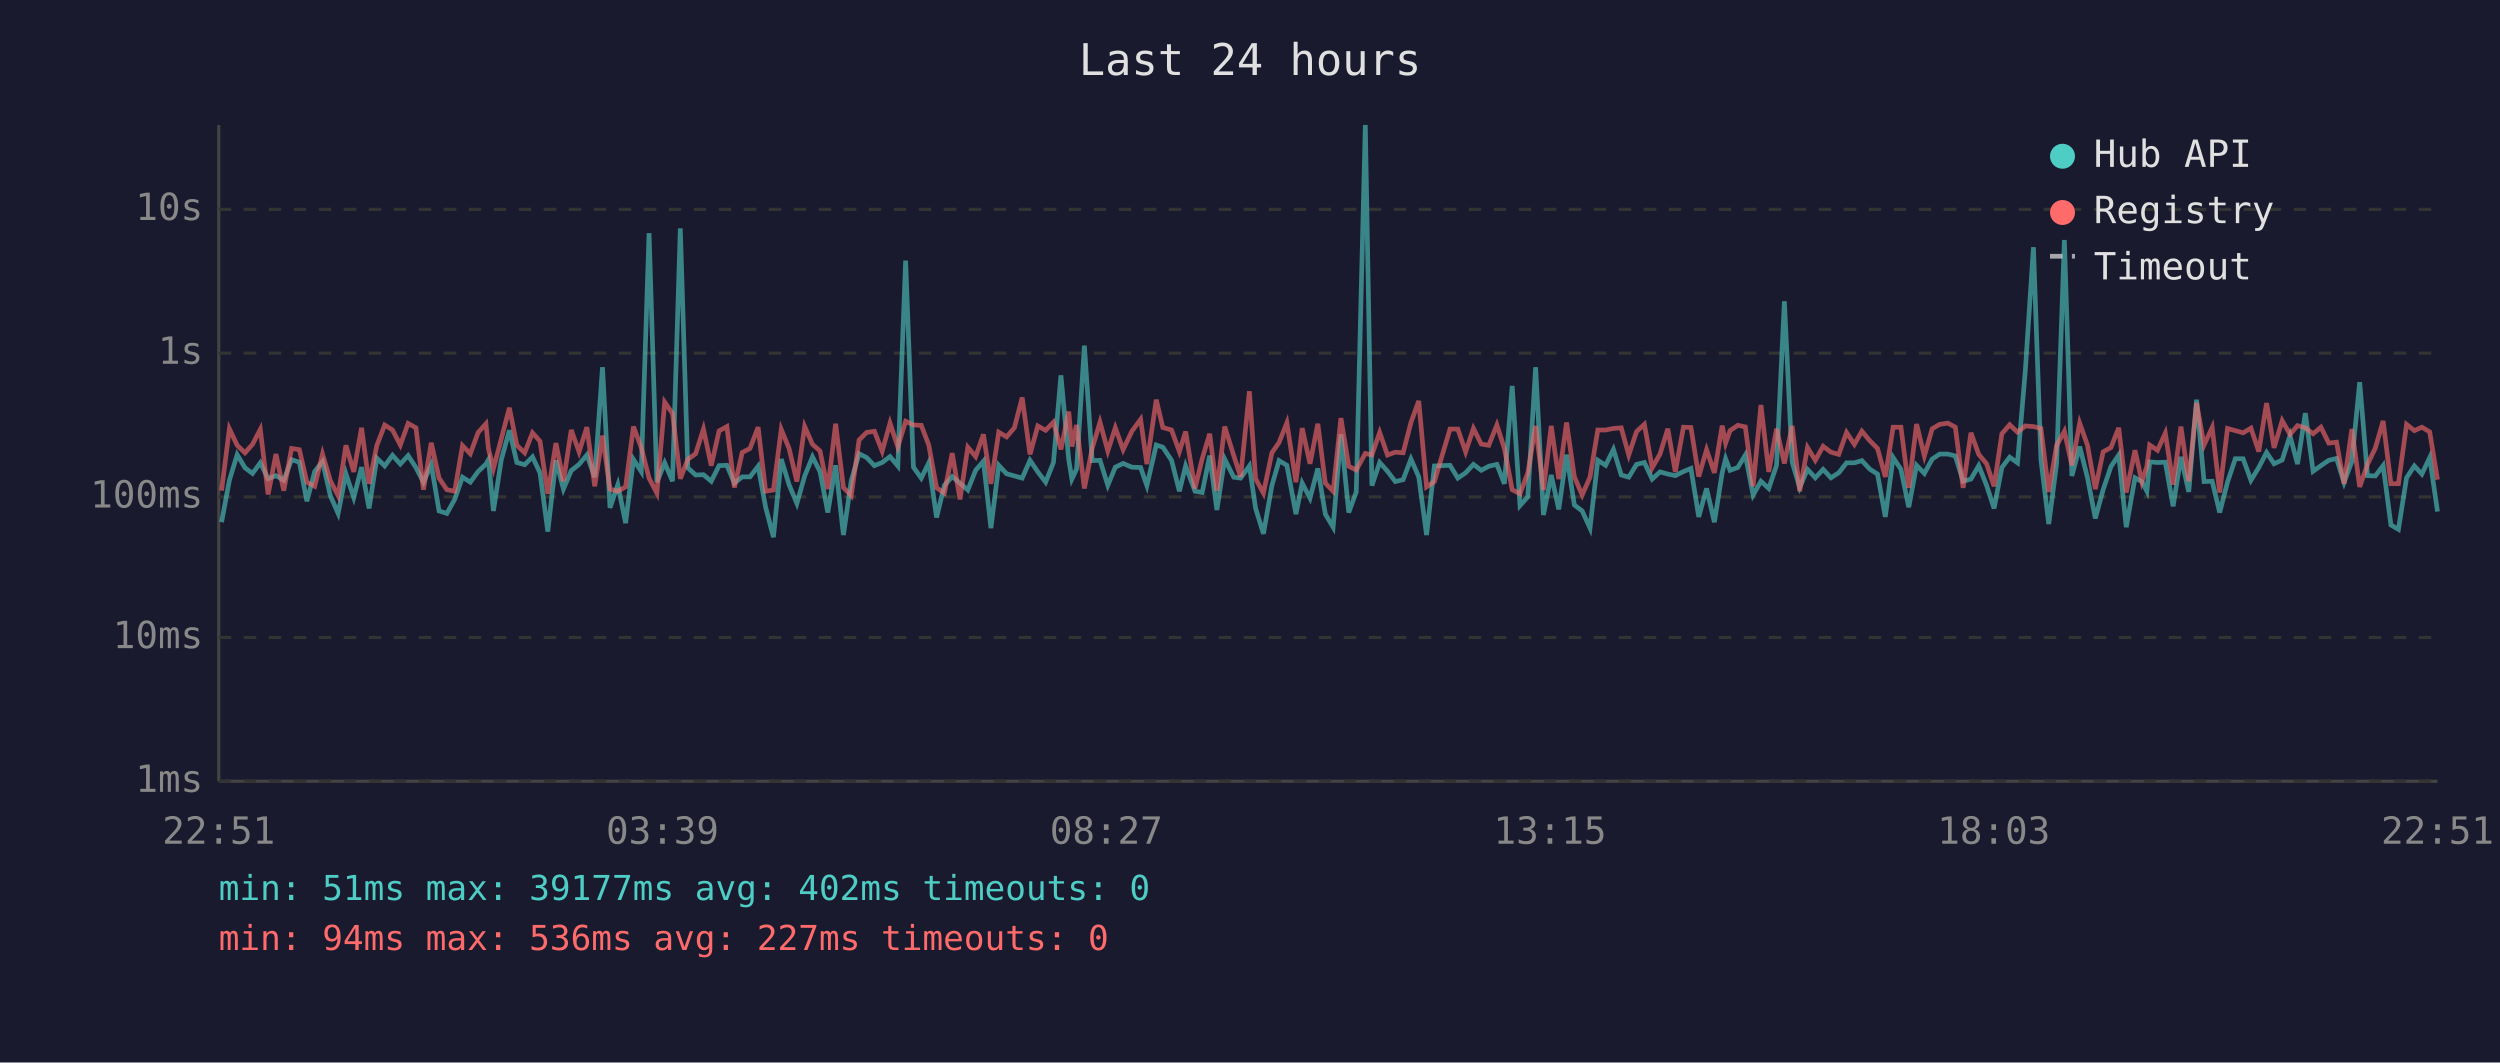
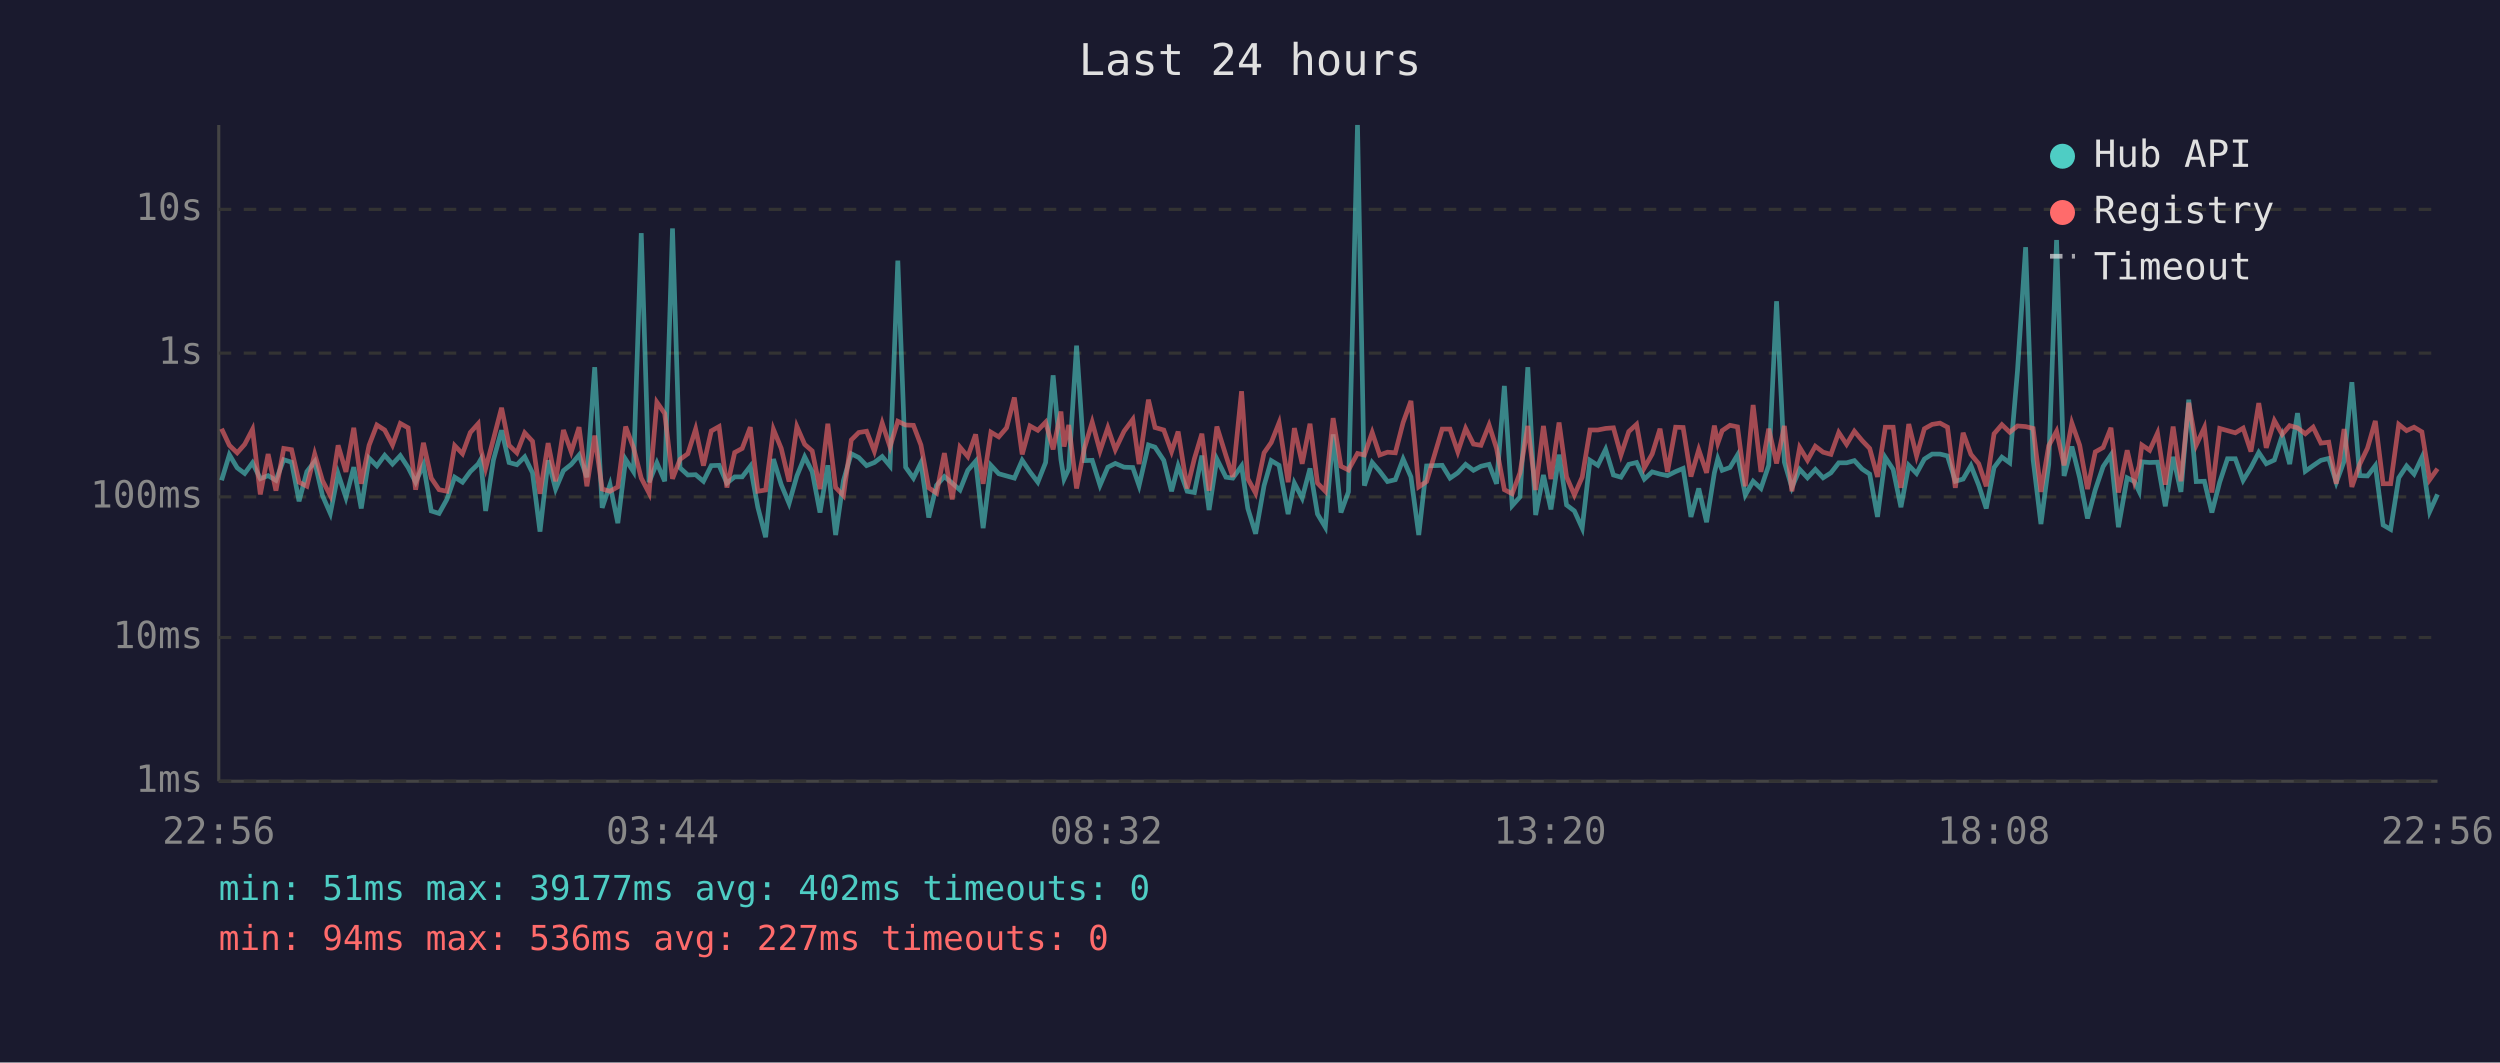
<svg xmlns="http://www.w3.org/2000/svg" viewBox="0 0 800 340" font-family="monospace" font-size="12">
  <rect width="800" height="340" fill="#1a1a2e" />
  <text x="400" y="24" fill="#e0e0e0" font-size="14" text-anchor="middle">Last 24 hours</text>
  <line x1="70" y1="40" x2="70" y2="250" stroke="#444" stroke-width="1" />
  <line x1="70" y1="250" x2="780" y2="250" stroke="#444" stroke-width="1" />
  <line x1="70" y1="250" x2="780" y2="250" stroke="#333" stroke-width="1" stroke-dasharray="4" />
  <text x="65" y="250" fill="#888" text-anchor="end" dominant-baseline="middle">1ms</text>
  <line x1="70" y1="204" x2="780" y2="204" stroke="#333" stroke-width="1" stroke-dasharray="4" />
  <text x="65" y="204" fill="#888" text-anchor="end" dominant-baseline="middle">10ms</text>
  <line x1="70" y1="159" x2="780" y2="159" stroke="#333" stroke-width="1" stroke-dasharray="4" />
  <text x="65" y="159" fill="#888" text-anchor="end" dominant-baseline="middle">100ms</text>
  <line x1="70" y1="113" x2="780" y2="113" stroke="#333" stroke-width="1" stroke-dasharray="4" />
  <text x="65" y="113" fill="#888" text-anchor="end" dominant-baseline="middle">1s</text>
  <line x1="70" y1="67" x2="780" y2="67" stroke="#333" stroke-width="1" stroke-dasharray="4" />
  <text x="65" y="67" fill="#888" text-anchor="end" dominant-baseline="middle">10s</text>
-   <text x="70" y="270" fill="#888" text-anchor="middle">22:51</text>
-   <text x="212" y="270" fill="#888" text-anchor="middle">03:39</text>
-   <text x="354" y="270" fill="#888" text-anchor="middle">08:27</text>
-   <text x="496" y="270" fill="#888" text-anchor="middle">13:15</text>
-   <text x="638" y="270" fill="#888" text-anchor="middle">18:03</text>
-   <text x="780" y="270" fill="#888" text-anchor="middle">22:51</text>
-   <polyline points="70.9,167.1 73.4,153.7 75.9,145.5 78.4,149.7 80.8,151.5 83.3,148.1 85.8,153.2 88.3,152.2 90.8,153.7 93.3,147.1 95.8,147.9 98.2,160.4 100.7,150.9 103.2,147.7 105.7,158.6 108.2,164.3 110.7,151.6 113.2,159.2 115.7,149.5 118.1,162.7 120.6,146.6 123.1,149.1 125.6,145.7 128.1,148.5 130.6,145.8 133.1,149.6 135.5,154.3 138.0,148.7 140.5,163.5 143.0,164.3 145.5,159.8 148.0,152.7 150.5,154.3 153.0,150.9 155.5,148.5 156.3,147.1 157.9,163.5 160.4,147.2 163.0,137.7 165.4,148.0 167.9,148.7 170.4,146.2 172.8,151.3 175.3,170.1 177.9,147.3 180.3,156.5 182.8,150.6 185.3,148.6 187.8,145.6 190.3,152.7 192.8,117.5 195.2,162.5 197.7,155.1 200.2,167.4 202.7,147.0 205.2,150.9 207.7,74.6 210.2,154.3 212.7,148.1 215.2,154.0 217.7,73.1 220.1,149.7 222.6,152.0 225.1,151.9 227.6,154.0 230.1,149.0 232.6,148.9 235.0,154.6 237.5,152.6 240.0,152.6 242.6,149.2 245.0,162.3 247.5,171.9 250.0,146.9 252.5,155.1 255.0,161.1 257.5,152.3 260.0,146.2 262.4,150.9 264.9,164.0 267.4,148.9 269.9,171.2 272.4,153.8 274.9,145.2 277.3,146.4 279.8,149.0 282.3,148.0 284.8,146.1 287.3,149.1 289.8,83.4 292.3,149.5 294.8,153.0 297.2,148.1 299.7,165.6 302.2,155.3 304.7,152.5 307.2,154.6 309.7,156.8 312.2,150.5 314.7,147.6 317.1,169.0 319.6,148.9 322.1,151.6 324.6,152.3 327.1,153.0 329.6,147.3 332.1,151.0 334.6,154.3 337.1,148.0 339.5,120.1 342.0,147.1 343.0,153.3 344.5,150.1 347.0,110.6 349.5,147.4 352.0,147.3 354.5,155.3 356.9,149.5 359.4,148.3 362.2,149.5 365.0,149.6 367.0,155.4 370.0,142.4 372.1,143.1 374.9,147.3 377.4,157.2 379.4,149.1 382.4,157.2 384.7,157.6 387.1,145.8 389.4,163.2 391.9,146.9 394.8,152.7 397.0,153.0 399.8,149.1 401.8,162.7 404.3,170.8 407.0,155.4 409.3,147.4 411.8,148.9 414.7,164.5 416.7,154.6 419.2,159.4 421.7,149.9 424.1,164.5 426.6,168.7 429.1,139.0 431.6,164.0 434.0,157.4 436.9,40.0 439.0,155.4 441.5,148.0 444.0,150.8 446.5,154.1 449.0,153.5 451.5,146.9 454.0,152.6 456.5,171.2 459.0,149.1 464.0,148.9 466.5,153.0 469.0,151.3 471.5,148.6 474.0,150.5 476.4,149.2 479.0,148.6 481.4,154.8 483.9,123.5 486.4,161.8 488.9,159.0 491.4,117.5 493.9,164.8 496.4,152.0 498.8,163.0 501.3,145.5 503.8,161.6 506.3,163.5 508.8,169.0 511.3,147.3 513.8,148.9 516.3,143.8 518.8,152.0 521.2,152.7 523.7,148.6 526.2,148.0 528.7,153.3 531.2,151.0 533.7,151.7 536.1,152.2 538.7,150.9 541.1,149.9 543.6,165.4 546.1,156.3 548.6,167.1 551.1,151.3 552.2,146.8 553.6,150.5 556.1,149.6 558.5,145.6 561.0,158.4 563.5,154.0 566.0,156.3 568.5,148.9 571.0,96.4 573.5,147.9 575.9,156.0 578.4,150.2 580.9,152.9 583.4,150.2 585.9,152.9 588.4,151.3 590.9,148.1 593.4,148.1 595.8,147.4 598.3,150.1 600.8,151.7 603.3,165.4 605.8,146.4 608.3,150.2 610.8,162.3 613.3,148.9 615.8,151.5 618.3,146.9 620.7,145.3 623.3,145.3 625.7,145.9 628.2,154.0 630.7,153.3 633.2,149.0 635.7,155.3 638.1,162.7 640.6,149.6 643.1,146.3 645.6,148.1 648.1,118.6 650.7,79.1 653.1,147.1 655.6,167.7 658.1,148.5 660.6,76.8 663.0,152.3 665.5,142.9 668.0,152.9 670.5,165.9 673.0,156.7 675.5,149.3 678.0,145.6 680.4,168.7 683.2,152.9 685.4,154.1 687.0,157.2 687.9,147.8 690.4,148.0 692.9,147.9 695.4,162.0 697.9,146.2 700.4,157.4 702.9,127.9 705.3,154.1 707.9,154.0 710.3,164.0 712.8,154.3 715.3,146.8 717.8,146.8 720.3,153.7 722.8,149.6 725.3,144.8 727.7,148.4 730.3,147.2 732.8,139.4 735.2,148.5 737.7,132.2 740.2,150.8 742.7,149.0 745.2,147.3 747.7,146.7 750.1,154.4 752.6,147.6 755.1,122.3 757.6,152.2 760.1,152.3 762.6,149.0 765.1,168.0 767.5,169.4 770.1,152.9 772.6,149.1 775.0,151.7 777.5,146.4 780.0,163.7" fill="none" stroke="#4ecdc4" stroke-width="1.5" opacity="0.6" />
-   <polyline points="70.9,157.0 73.4,137.2 75.9,142.5 78.4,144.9 80.8,142.2 83.3,137.4 85.8,158.2 88.3,145.3 90.8,157.0 93.3,143.5 95.8,143.9 98.2,154.3 100.7,155.6 103.2,145.3 105.7,153.8 108.2,158.6 110.7,142.5 113.2,151.0 115.7,136.9 118.1,154.8 120.6,142.5 123.1,136.0 125.6,137.6 128.1,142.4 130.6,135.5 133.1,136.9 135.5,156.7 138.0,141.7 140.5,153.0 143.0,156.7 145.5,157.2 148.0,142.6 150.5,145.2 153.0,138.4 155.5,135.6 156.3,143.6 157.9,149.9 160.4,140.5 163.0,130.5 165.4,142.5 167.9,144.9 170.4,138.5 172.8,141.2 175.3,158.0 177.9,141.8 180.3,154.0 182.8,137.6 185.3,144.6 187.8,136.7 190.3,155.6 192.8,139.4 195.2,156.5 197.7,157.2 200.2,155.8 202.7,136.5 205.2,143.2 207.7,153.0 210.2,157.8 212.7,128.7 215.2,132.3 217.7,153.2 220.1,147.0 222.6,145.2 225.1,137.3 227.6,149.0 230.1,137.9 232.6,136.5 235.0,156.0 237.5,144.8 240.0,143.5 242.6,136.7 245.0,157.2 247.5,156.8 250.0,137.4 252.5,143.5 255.0,154.1 257.5,136.5 260.0,142.2 262.4,144.3 264.9,156.5 267.4,135.6 269.9,156.0 272.4,158.6 274.9,140.8 277.3,138.4 279.8,138.0 282.3,144.4 284.8,135.4 287.3,143.0 289.8,134.8 292.3,136.0 294.8,136.1 297.2,142.4 299.7,156.1 302.2,157.8 304.7,145.0 307.2,159.8 309.7,143.1 312.2,146.1 314.7,139.0 317.1,154.8 319.6,138.3 322.1,139.8 324.6,136.9 327.1,127.2 329.6,145.4 332.1,136.3 334.6,137.7 337.1,135.1 339.5,143.8 342.0,131.7 343.0,142.9 344.5,136.0 347.0,156.3 349.5,143.5 352.0,135.1 354.5,144.3 356.9,136.9 359.4,143.9 362.2,138.0 365.0,134.2 367.0,148.5 370.0,127.9 372.1,136.8 374.9,137.6 377.4,144.5 379.4,138.1 382.4,156.3 384.7,146.8 387.1,138.8 389.4,157.0 391.9,136.5 394.8,145.8 397.0,152.6 399.8,125.2 401.8,153.2 404.3,157.8 407.0,144.9 409.3,141.6 411.8,135.3 414.7,154.3 416.7,137.0 419.2,148.4 421.7,135.6 424.1,154.6 426.6,157.2 429.1,133.8 431.6,149.2 434.0,150.4 436.9,145.1 439.0,145.6 441.5,138.4 444.0,145.6 446.5,144.7 449.0,144.9 451.5,135.2 454.0,128.3 456.5,155.8 459.0,154.1 464.0,137.3 466.5,137.3 469.0,144.6 471.5,137.1 474.0,142.1 476.4,142.5 479.0,136.0 481.4,143.5 483.9,156.7 486.4,158.0 488.9,151.3 491.4,136.3 493.9,156.8 496.4,136.3 498.8,153.3 501.3,135.2 503.8,152.6 506.3,158.4 508.8,152.7 511.3,137.6 513.8,137.6 516.3,137.1 518.8,136.9 521.2,145.6 523.7,138.1 526.2,135.8 528.7,149.7 531.2,145.3 533.7,137.2 536.1,151.0 538.7,136.7 541.1,136.8 543.6,152.5 546.1,143.9 548.6,151.3 551.1,136.2 552.2,141.8 553.6,137.8 556.1,136.1 558.5,136.6 561.0,155.6 563.5,129.6 566.0,151.0 568.5,137.2 571.0,148.3 573.5,136.3 575.9,157.2 578.4,143.2 580.9,147.3 583.4,142.8 585.9,144.7 588.4,145.4 590.9,138.4 593.4,142.2 595.8,138.0 598.3,141.0 600.8,143.5 603.3,152.6 605.8,136.7 608.3,136.7 610.8,156.1 613.3,135.7 615.8,145.9 618.3,137.2 620.7,135.8 623.3,135.4 625.7,136.7 628.2,156.1 630.7,138.5 633.2,145.4 635.7,148.4 638.1,155.6 640.6,138.8 643.1,135.9 645.6,138.3 648.1,136.3 650.7,136.5 653.1,137.1 655.6,157.4 658.1,142.6 660.6,138.0 663.0,148.9 665.5,135.4 668.0,142.5 670.5,156.5 673.0,144.6 675.5,143.2 678.0,136.9 680.4,157.6 683.2,144.1 685.4,154.1 687.0,149.2 687.9,142.4 690.4,144.1 692.9,138.6 695.4,155.1 697.9,136.5 700.4,154.0 702.9,128.9 705.3,142.4 707.9,136.8 710.3,157.6 712.8,137.1 715.3,137.8 717.8,138.5 720.3,137.0 722.8,144.5 725.3,129.0 727.7,143.3 730.3,134.6 732.8,139.0 735.2,136.2 737.7,136.9 740.2,138.8 742.7,136.7 745.2,141.8 747.7,141.5 750.1,154.8 752.6,137.3 755.1,155.8 757.6,148.6 760.1,143.4 762.6,134.7 765.1,154.8 767.5,154.8 770.1,135.8 772.6,137.8 775.0,136.7 777.5,138.2 780.0,153.5" fill="none" stroke="#ff6b6b" stroke-width="1.5" opacity="0.6" />
+   <text x="70" y="270" fill="#888" text-anchor="middle">22:56</text>
+   <text x="212" y="270" fill="#888" text-anchor="middle">03:44</text>
+   <text x="354" y="270" fill="#888" text-anchor="middle">08:32</text>
+   <text x="496" y="270" fill="#888" text-anchor="middle">13:20</text>
+   <text x="638" y="270" fill="#888" text-anchor="middle">18:08</text>
+   <text x="780" y="270" fill="#888" text-anchor="middle">22:56</text>
+   <polyline points="70.9,153.7 73.4,145.5 75.9,149.7 78.3,151.5 80.8,148.1 83.3,153.2 85.8,152.2 88.3,153.7 90.8,147.1 93.3,147.9 95.7,160.4 98.2,150.9 100.7,147.7 103.2,158.6 105.7,164.3 108.2,151.6 110.7,159.2 113.2,149.5 115.6,162.7 118.1,146.6 120.6,149.1 123.1,145.7 125.6,148.5 128.1,145.8 130.6,149.6 133.0,154.3 135.5,148.7 138.0,163.5 140.5,164.3 143.0,159.8 145.5,152.7 148.0,154.3 150.5,150.9 153.0,148.5 153.8,147.1 155.4,163.5 157.9,147.2 160.5,137.7 162.9,148.0 165.4,148.7 167.9,146.2 170.4,151.3 172.8,170.1 175.4,147.3 177.8,156.5 180.3,150.6 182.8,148.6 185.3,145.6 187.8,152.7 190.3,117.5 192.7,162.5 195.2,155.1 197.7,167.4 200.2,147.0 202.7,150.9 205.2,74.6 207.7,154.3 210.2,148.1 212.7,154.0 215.2,73.1 217.6,149.7 220.1,152.0 222.6,151.9 225.1,154.0 227.6,149.0 230.1,148.9 232.6,154.6 235.1,152.6 237.5,152.6 240.1,149.2 242.5,162.3 245.0,171.9 247.5,146.9 250.0,155.1 252.5,161.1 255.0,152.3 257.5,146.2 259.9,150.9 262.4,164.0 264.9,148.9 267.4,171.2 269.9,153.8 272.4,145.2 274.8,146.4 277.3,149.0 279.8,148.0 282.3,146.1 284.8,149.1 287.3,83.4 289.8,149.5 292.3,153.0 294.7,148.1 297.2,165.6 299.7,155.3 302.2,152.5 304.7,154.6 307.2,156.8 309.7,150.5 312.2,147.6 314.6,169.0 317.1,148.9 319.6,151.6 322.1,152.3 324.6,153.0 327.1,147.3 329.6,151.0 332.1,154.3 334.6,148.0 337.0,120.1 339.5,147.1 340.5,153.3 342.0,150.1 344.5,110.6 347.0,147.4 349.5,147.3 352.0,155.3 354.5,149.5 356.9,148.3 359.7,149.5 362.5,149.6 364.5,155.4 367.5,142.4 369.6,143.1 372.4,147.3 374.9,157.2 377.0,149.1 379.9,157.2 382.2,157.6 384.6,145.8 386.9,163.2 389.4,146.9 392.3,152.7 394.5,153.0 397.3,149.1 399.3,162.7 401.8,170.8 404.5,155.4 406.8,147.4 409.3,148.9 412.2,164.5 414.2,154.6 416.7,159.4 419.2,149.9 421.6,164.5 424.1,168.7 426.6,139.0 429.1,164.0 431.5,157.4 434.4,40.0 436.6,155.4 439.1,148.0 441.5,150.8 444.0,154.1 446.5,153.5 449.0,146.9 451.5,152.6 454.0,171.2 456.5,149.1 461.5,148.9 464.0,153.0 466.5,151.3 469.0,148.6 471.5,150.5 473.9,149.2 476.5,148.6 478.9,154.8 481.4,123.5 483.9,161.8 486.4,159.0 488.9,117.5 491.4,164.8 493.9,152.0 496.3,163.0 498.9,145.5 501.3,161.6 503.8,163.5 506.3,169.0 508.8,147.3 511.3,148.9 513.8,143.8 516.3,152.0 518.7,152.7 521.2,148.6 523.7,148.0 526.2,153.3 528.7,151.0 531.2,151.7 533.6,152.2 536.2,150.9 538.6,149.9 541.1,165.4 543.6,156.3 546.1,167.1 548.6,151.3 549.7,146.8 551.1,150.5 553.6,149.6 556.0,145.6 558.5,158.4 561.0,154.0 563.5,156.3 566.0,148.9 568.5,96.4 571.0,147.9 573.4,156.0 575.9,150.2 578.4,152.9 580.9,150.2 583.4,152.9 585.9,151.3 588.4,148.1 590.9,148.1 593.4,147.4 595.9,150.1 598.3,151.7 600.8,165.4 603.3,146.4 605.8,150.2 608.3,162.3 610.8,148.9 613.3,151.5 615.8,146.9 618.3,145.3 620.8,145.3 623.2,145.9 625.7,154.0 628.2,153.3 630.7,149.0 633.2,155.3 635.6,162.7 638.1,149.6 640.6,146.3 643.1,148.1 645.6,118.6 648.2,79.1 650.6,147.1 653.1,167.7 655.6,148.5 658.1,76.8 660.5,152.3 663.0,142.9 665.5,152.9 668.0,165.9 670.5,156.7 673.0,149.3 675.5,145.6 677.9,168.7 680.7,152.9 683.0,154.1 684.5,157.2 685.4,147.8 687.9,148.0 690.4,147.9 692.9,162.0 695.4,146.2 697.9,157.4 700.4,127.9 702.8,154.1 705.4,154.0 707.8,164.0 710.3,154.3 712.8,146.8 715.3,146.8 717.8,153.7 720.3,149.6 722.8,144.8 725.2,148.4 727.8,147.2 730.3,139.4 732.7,148.5 735.2,132.2 737.7,150.8 740.2,149.0 742.7,147.3 745.2,146.7 747.6,154.4 750.1,147.6 752.6,122.3 755.1,152.2 757.6,152.3 760.1,149.0 762.6,168.0 765.0,169.4 767.6,152.9 770.1,149.1 772.5,151.7 775.0,146.4 777.5,163.7 780.0,158.2" fill="none" stroke="#4ecdc4" stroke-width="1.5" opacity="0.6" />
+   <polyline points="70.9,137.2 73.4,142.5 75.9,144.9 78.3,142.2 80.8,137.4 83.3,158.2 85.8,145.3 88.3,157.0 90.8,143.5 93.3,143.9 95.7,154.3 98.2,155.6 100.7,145.3 103.2,153.8 105.7,158.6 108.2,142.5 110.7,151.0 113.2,136.9 115.6,154.8 118.1,142.5 120.6,136.0 123.1,137.6 125.6,142.4 128.1,135.5 130.6,136.9 133.0,156.7 135.5,141.7 138.0,153.0 140.5,156.7 143.0,157.2 145.5,142.6 148.0,145.2 150.5,138.4 153.0,135.6 153.8,143.6 155.4,149.9 157.9,140.5 160.5,130.5 162.9,142.5 165.4,144.9 167.9,138.5 170.4,141.2 172.8,158.0 175.4,141.8 177.8,154.0 180.3,137.6 182.8,144.6 185.3,136.7 187.8,155.6 190.3,139.4 192.7,156.5 195.2,157.2 197.7,155.8 200.2,136.5 202.7,143.2 205.2,153.0 207.7,157.8 210.2,128.7 212.7,132.3 215.2,153.2 217.6,147.0 220.1,145.2 222.6,137.3 225.1,149.0 227.6,137.9 230.1,136.5 232.6,156.0 235.1,144.8 237.5,143.5 240.1,136.7 242.5,157.2 245.0,156.8 247.5,137.4 250.0,143.5 252.5,154.1 255.0,136.5 257.5,142.2 259.9,144.3 262.4,156.5 264.9,135.6 267.4,156.0 269.9,158.6 272.4,140.8 274.8,138.4 277.3,138.0 279.8,144.4 282.3,135.4 284.8,143.0 287.3,134.8 289.8,136.0 292.3,136.1 294.7,142.4 297.2,156.1 299.7,157.8 302.2,145.0 304.7,159.8 307.2,143.1 309.7,146.1 312.2,139.0 314.6,154.8 317.1,138.3 319.6,139.8 322.1,136.9 324.6,127.2 327.1,145.4 329.6,136.3 332.1,137.7 334.6,135.1 337.0,143.8 339.5,131.7 340.5,142.9 342.0,136.0 344.5,156.3 347.0,143.5 349.5,135.1 352.0,144.3 354.5,136.9 356.9,143.9 359.7,138.0 362.5,134.2 364.5,148.5 367.5,127.9 369.6,136.8 372.4,137.6 374.9,144.5 377.0,138.1 379.9,156.3 382.2,146.8 384.6,138.8 386.9,157.0 389.4,136.5 392.3,145.8 394.5,152.6 397.3,125.2 399.3,153.2 401.8,157.8 404.5,144.9 406.8,141.6 409.3,135.3 412.2,154.3 414.2,137.0 416.7,148.4 419.2,135.6 421.6,154.6 424.1,157.2 426.6,133.8 429.1,149.2 431.5,150.4 434.4,145.1 436.6,145.6 439.1,138.4 441.5,145.6 444.0,144.7 446.5,144.9 449.0,135.2 451.5,128.3 454.0,155.8 456.5,154.1 461.5,137.3 464.0,137.3 466.5,144.6 469.0,137.1 471.5,142.1 473.9,142.5 476.5,136.0 478.9,143.5 481.4,156.7 483.9,158.0 486.4,151.3 488.9,136.3 491.4,156.8 493.9,136.3 496.3,153.3 498.9,135.2 501.3,152.6 503.8,158.4 506.3,152.7 508.8,137.6 511.3,137.6 513.8,137.1 516.3,136.9 518.7,145.6 521.2,138.1 523.7,135.8 526.2,149.7 528.7,145.3 531.2,137.2 533.6,151.0 536.2,136.7 538.6,136.8 541.1,152.5 543.6,143.9 546.1,151.3 548.6,136.2 549.7,141.8 551.1,137.8 553.6,136.1 556.0,136.6 558.5,155.6 561.0,129.6 563.5,151.0 566.0,137.2 568.5,148.3 571.0,136.3 573.4,157.2 575.9,143.2 578.4,147.3 580.9,142.8 583.4,144.7 585.9,145.4 588.4,138.4 590.9,142.2 593.4,138.0 595.9,141.0 598.3,143.5 600.8,152.6 603.3,136.7 605.8,136.7 608.3,156.1 610.8,135.7 613.3,145.9 615.8,137.2 618.3,135.8 620.8,135.4 623.2,136.7 625.7,156.1 628.2,138.5 630.7,145.4 633.2,148.4 635.6,155.6 638.1,138.8 640.6,135.9 643.1,138.3 645.6,136.3 648.2,136.5 650.6,137.1 653.1,157.4 655.6,142.6 658.1,138.0 660.5,148.9 663.0,135.4 665.5,142.5 668.0,156.5 670.5,144.6 673.0,143.2 675.5,136.9 677.9,157.6 680.7,144.1 683.0,154.1 684.5,149.2 685.4,142.4 687.9,144.1 690.4,138.6 692.9,155.1 695.4,136.5 697.9,154.0 700.4,128.9 702.8,142.4 705.4,136.8 707.8,157.6 710.3,137.1 712.8,137.8 715.3,138.5 717.8,137.0 720.3,144.5 722.8,129.0 725.2,143.3 727.8,134.6 730.3,139.0 732.7,136.2 735.2,136.9 737.7,138.8 740.2,136.7 742.7,141.8 745.2,141.5 747.6,154.8 750.1,137.3 752.6,155.8 755.1,148.6 757.6,143.4 760.1,134.7 762.6,154.8 765.0,154.8 767.6,135.8 770.1,137.8 772.5,136.7 775.0,138.2 777.5,153.5 780.0,150.0" fill="none" stroke="#ff6b6b" stroke-width="1.5" opacity="0.6" />
  <circle cx="660" cy="50" r="4" fill="#4ecdc4" />
  <text x="670" y="50" fill="#e0e0e0" dominant-baseline="middle">Hub API</text>
  <circle cx="660" cy="68" r="4" fill="#ff6b6b" />
  <text x="670" y="68" fill="#e0e0e0" dominant-baseline="middle">Registry</text>
  <line x1="656" y1="82" x2="664" y2="82" stroke="#e0e0e0" stroke-width="1.5" stroke-dasharray="4,3" opacity="0.7" />
  <text x="670" y="86" fill="#e0e0e0" dominant-baseline="middle">Timeout</text>
  <text x="70" y="288" fill="#4ecdc4" font-size="11">min: 51ms  max: 39177ms  avg: 402ms  timeouts: 0</text>
  <text x="70" y="304" fill="#ff6b6b" font-size="11">min: 94ms  max: 536ms  avg: 227ms  timeouts: 0</text>
</svg>
